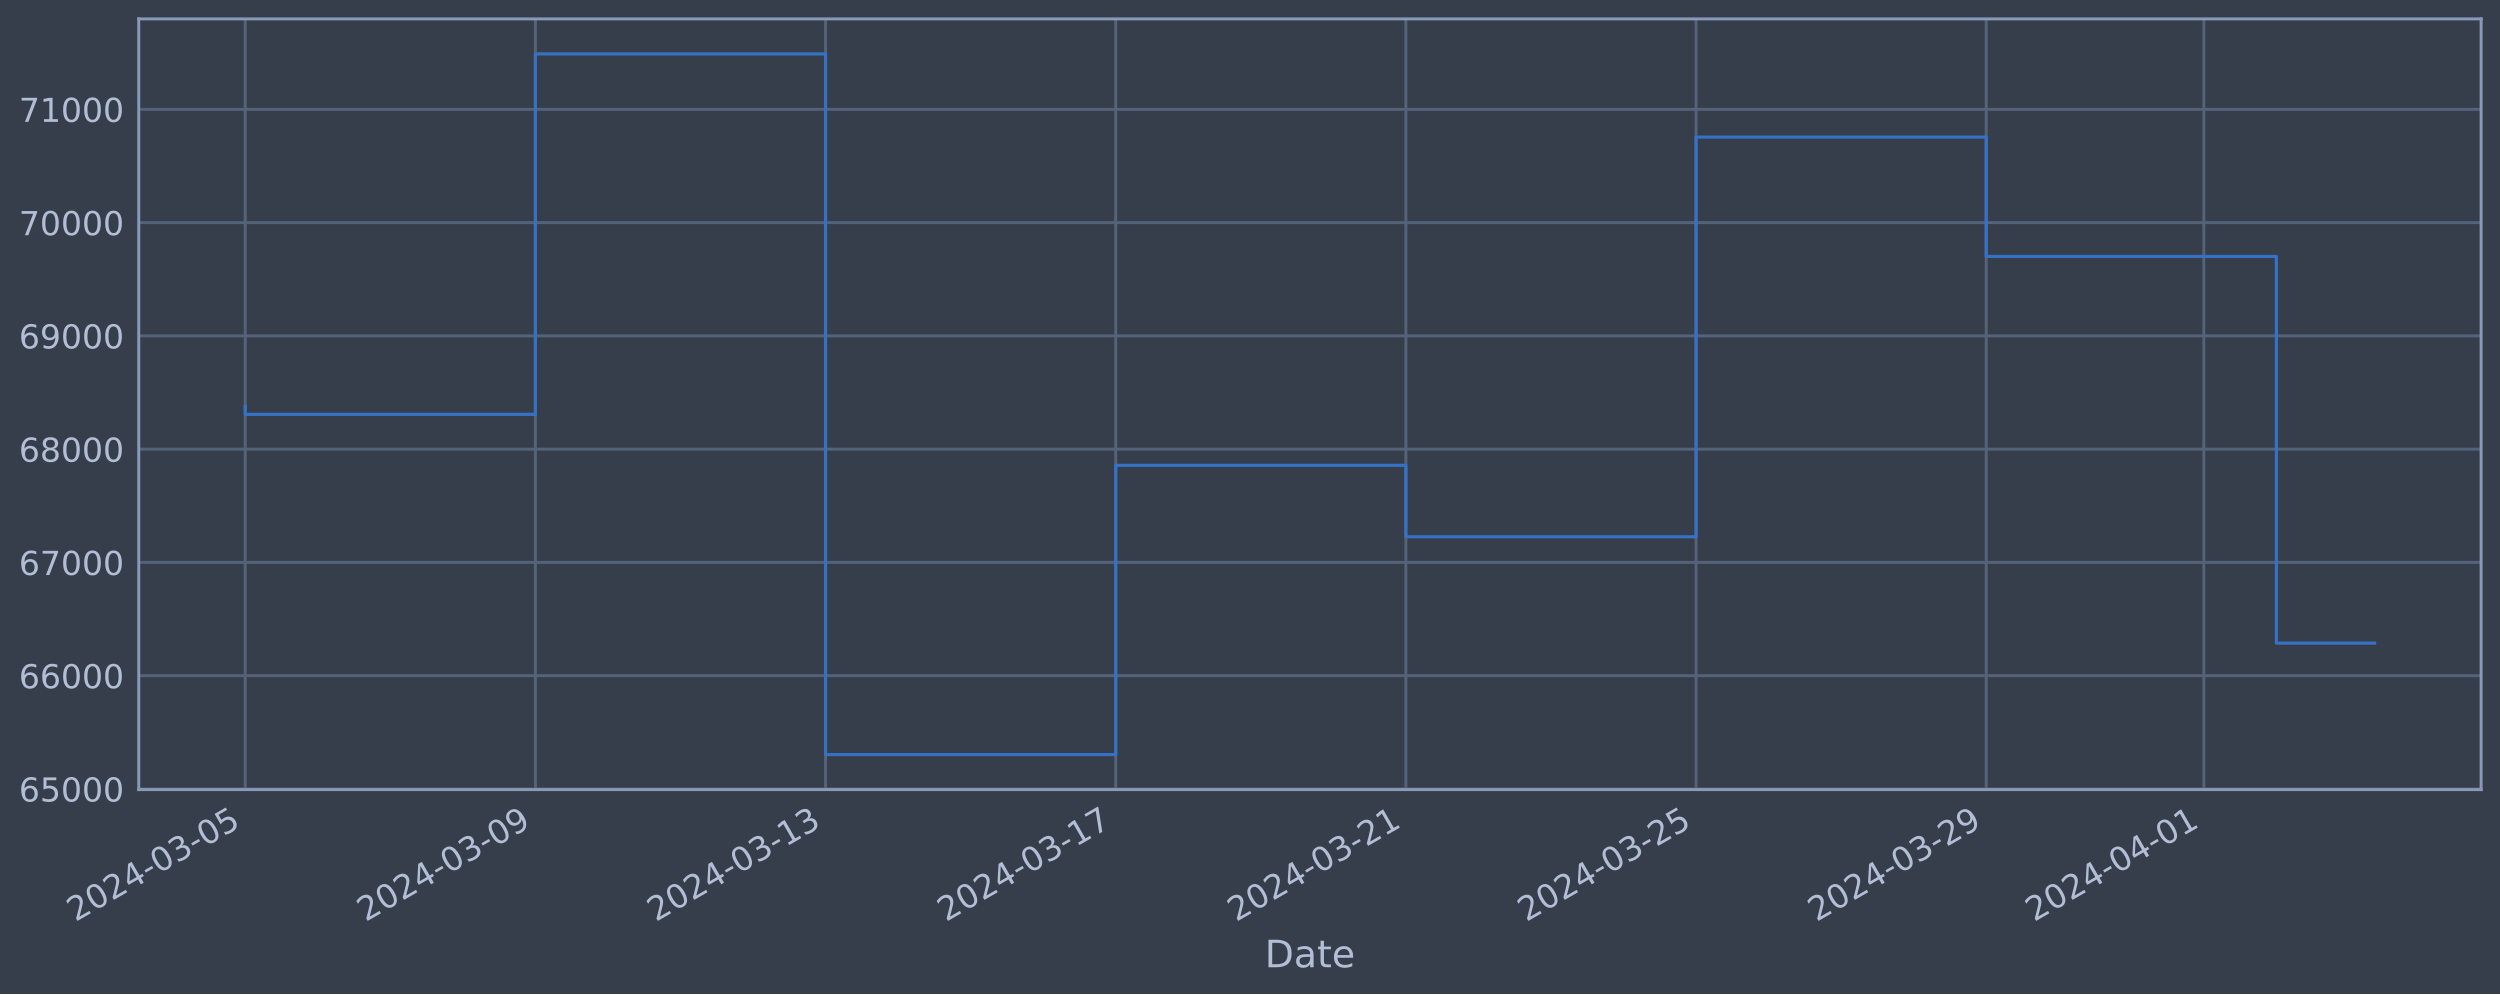
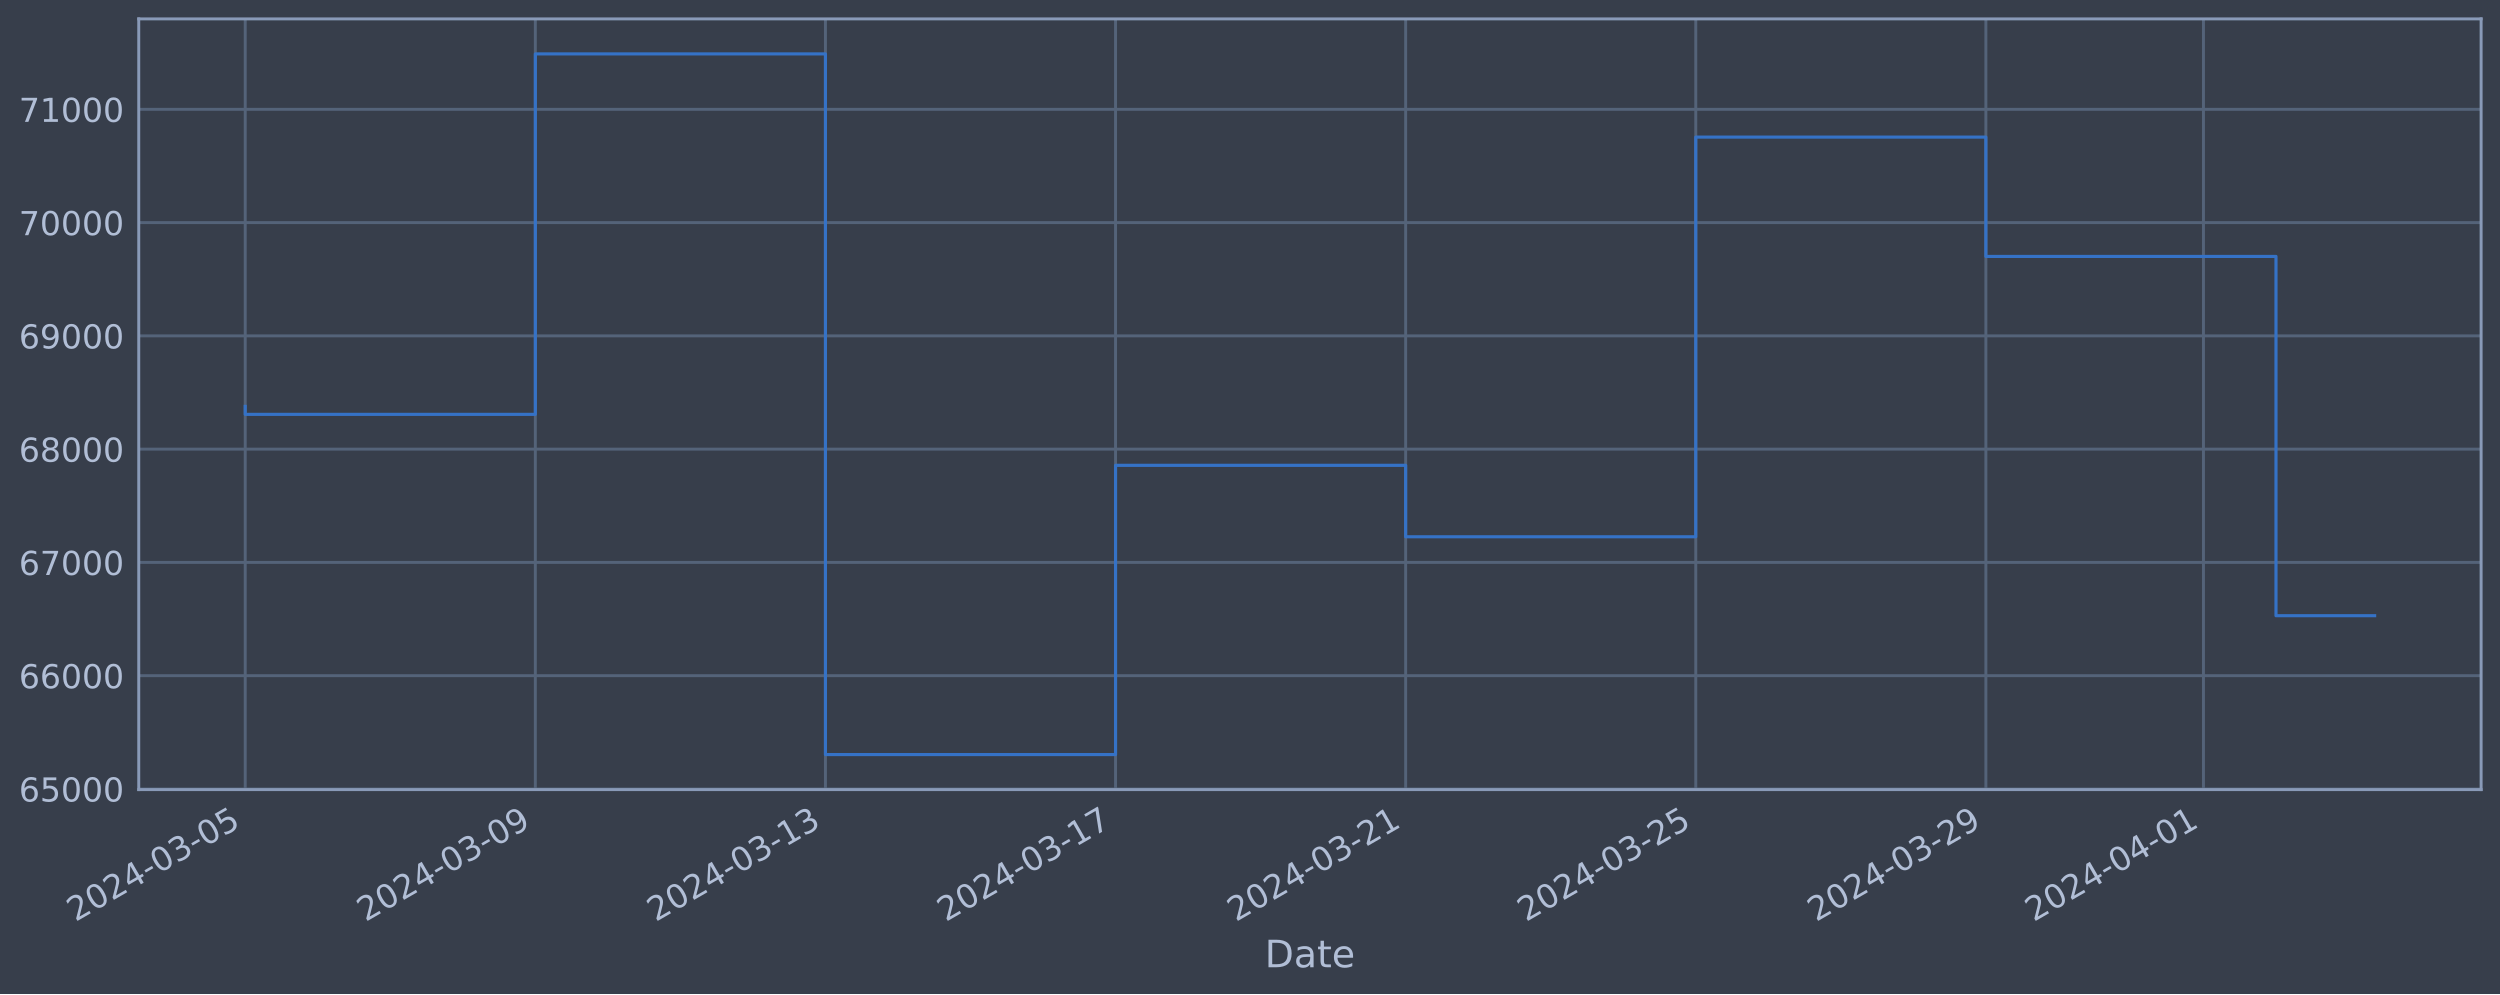
<svg xmlns="http://www.w3.org/2000/svg" xmlns:xlink="http://www.w3.org/1999/xlink" width="952.884pt" height="378.87pt" viewBox="0 0 952.884 378.87" version="1.1">
  <defs>
    <style type="text/css">*{stroke-linejoin: round; stroke-linecap: butt}</style>
  </defs>
  <g id="figure_1">
    <g id="patch_1">
      <path d="M 0 378.87  L 952.884 378.87  L 952.884 0  L 0 0  z " style="fill: #373e4b" />
    </g>
    <g id="axes_1">
      <g id="patch_2">
        <path d="M 52.884 300.96  L 945.684 300.96  L 945.684 7.2  L 52.884 7.2  z " style="fill: #373e4b" />
      </g>
      <g id="matplotlib.axis_1">
        <g id="xtick_1">
          <g id="line2d_1">
-             <path d="M 93.466 300.96  L 93.466 7.2  " clip-path="url(#p69f44b9e69)" style="fill: none; stroke: #546379; stroke-width: 1.12; stroke-linecap: square" />
+             <path d="M 93.466 300.96  L 93.466 7.2  " clip-path="url(#p4d6fc967f2)" style="fill: none; stroke: #546379; stroke-width: 1.12; stroke-linecap: square" />
          </g>
          <g id="line2d_2" />
          <g id="text_1">
            <g style="fill: #b1bed6" transform="translate(28.74006 351.4642) rotate(-30) scale(0.126 -0.126)">
              <defs>
                <path id="DejaVuSans-32" d="M 1228 531  L 3431 531  L 3431 0  L 469 0  L 469 531  Q 828 903 1448 1529  Q 2069 2156 2228 2338  Q 2531 2678 2651 2914  Q 2772 3150 2772 3378  Q 2772 3750 2511 3984  Q 2250 4219 1831 4219  Q 1534 4219 1204 4116  Q 875 4013 500 3803  L 500 4441  Q 881 4594 1212 4672  Q 1544 4750 1819 4750  Q 2544 4750 2975 4387  Q 3406 4025 3406 3419  Q 3406 3131 3298 2873  Q 3191 2616 2906 2266  Q 2828 2175 2409 1742  Q 1991 1309 1228 531  z " transform="scale(0.015625)" />
                <path id="DejaVuSans-30" d="M 2034 4250  Q 1547 4250 1301 3770  Q 1056 3291 1056 2328  Q 1056 1369 1301 889  Q 1547 409 2034 409  Q 2525 409 2770 889  Q 3016 1369 3016 2328  Q 3016 3291 2770 3770  Q 2525 4250 2034 4250  z M 2034 4750  Q 2819 4750 3233 4129  Q 3647 3509 3647 2328  Q 3647 1150 3233 529  Q 2819 -91 2034 -91  Q 1250 -91 836 529  Q 422 1150 422 2328  Q 422 3509 836 4129  Q 1250 4750 2034 4750  z " transform="scale(0.015625)" />
                <path id="DejaVuSans-34" d="M 2419 4116  L 825 1625  L 2419 1625  L 2419 4116  z M 2253 4666  L 3047 4666  L 3047 1625  L 3713 1625  L 3713 1100  L 3047 1100  L 3047 0  L 2419 0  L 2419 1100  L 313 1100  L 313 1709  L 2253 4666  z " transform="scale(0.015625)" />
                <path id="DejaVuSans-2d" d="M 313 2009  L 1997 2009  L 1997 1497  L 313 1497  L 313 2009  z " transform="scale(0.015625)" />
                <path id="DejaVuSans-33" d="M 2597 2516  Q 3050 2419 3304 2112  Q 3559 1806 3559 1356  Q 3559 666 3084 287  Q 2609 -91 1734 -91  Q 1441 -91 1130 -33  Q 819 25 488 141  L 488 750  Q 750 597 1062 519  Q 1375 441 1716 441  Q 2309 441 2620 675  Q 2931 909 2931 1356  Q 2931 1769 2642 2001  Q 2353 2234 1838 2234  L 1294 2234  L 1294 2753  L 1863 2753  Q 2328 2753 2575 2939  Q 2822 3125 2822 3475  Q 2822 3834 2567 4026  Q 2313 4219 1838 4219  Q 1578 4219 1281 4162  Q 984 4106 628 3988  L 628 4550  Q 988 4650 1302 4700  Q 1616 4750 1894 4750  Q 2613 4750 3031 4423  Q 3450 4097 3450 3541  Q 3450 3153 3228 2886  Q 3006 2619 2597 2516  z " transform="scale(0.015625)" />
                <path id="DejaVuSans-35" d="M 691 4666  L 3169 4666  L 3169 4134  L 1269 4134  L 1269 2991  Q 1406 3038 1543 3061  Q 1681 3084 1819 3084  Q 2600 3084 3056 2656  Q 3513 2228 3513 1497  Q 3513 744 3044 326  Q 2575 -91 1722 -91  Q 1428 -91 1123 -41  Q 819 9 494 109  L 494 744  Q 775 591 1075 516  Q 1375 441 1709 441  Q 2250 441 2565 725  Q 2881 1009 2881 1497  Q 2881 1984 2565 2268  Q 2250 2553 1709 2553  Q 1456 2553 1204 2497  Q 953 2441 691 2322  L 691 4666  z " transform="scale(0.015625)" />
              </defs>
              <use xlink:href="#DejaVuSans-32" />
              <use xlink:href="#DejaVuSans-30" x="63.623" />
              <use xlink:href="#DejaVuSans-32" x="127.246" />
              <use xlink:href="#DejaVuSans-34" x="190.869" />
              <use xlink:href="#DejaVuSans-2d" x="254.492" />
              <use xlink:href="#DejaVuSans-30" x="290.576" />
              <use xlink:href="#DejaVuSans-33" x="354.199" />
              <use xlink:href="#DejaVuSans-2d" x="417.822" />
              <use xlink:href="#DejaVuSans-30" x="453.906" />
              <use xlink:href="#DejaVuSans-35" x="517.529" />
            </g>
          </g>
        </g>
        <g id="xtick_2">
          <g id="line2d_3">
-             <path d="M 204.064 300.96  L 204.064 7.2  " clip-path="url(#p69f44b9e69)" style="fill: none; stroke: #546379; stroke-width: 1.12; stroke-linecap: square" />
+             <path d="M 204.042 300.96  L 204.042 7.2  " clip-path="url(#p4d6fc967f2)" style="fill: none; stroke: #546379; stroke-width: 1.12; stroke-linecap: square" />
          </g>
          <g id="line2d_4" />
          <g id="text_2">
-             <g style="fill: #b1bed6" transform="translate(139.3383 351.4642) rotate(-30) scale(0.126 -0.126)">
+             <g style="fill: #b1bed6" transform="translate(139.3165 351.4642) rotate(-30) scale(0.126 -0.126)">
              <defs>
                <path id="DejaVuSans-39" d="M 703 97  L 703 672  Q 941 559 1184 500  Q 1428 441 1663 441  Q 2288 441 2617 861  Q 2947 1281 2994 2138  Q 2813 1869 2534 1725  Q 2256 1581 1919 1581  Q 1219 1581 811 2004  Q 403 2428 403 3163  Q 403 3881 828 4315  Q 1253 4750 1959 4750  Q 2769 4750 3195 4129  Q 3622 3509 3622 2328  Q 3622 1225 3098 567  Q 2575 -91 1691 -91  Q 1453 -91 1209 -44  Q 966 3 703 97  z M 1959 2075  Q 2384 2075 2632 2365  Q 2881 2656 2881 3163  Q 2881 3666 2632 3958  Q 2384 4250 1959 4250  Q 1534 4250 1286 3958  Q 1038 3666 1038 3163  Q 1038 2656 1286 2365  Q 1534 2075 1959 2075  z " transform="scale(0.015625)" />
              </defs>
              <use xlink:href="#DejaVuSans-32" />
              <use xlink:href="#DejaVuSans-30" x="63.623" />
              <use xlink:href="#DejaVuSans-32" x="127.246" />
              <use xlink:href="#DejaVuSans-34" x="190.869" />
              <use xlink:href="#DejaVuSans-2d" x="254.492" />
              <use xlink:href="#DejaVuSans-30" x="290.576" />
              <use xlink:href="#DejaVuSans-33" x="354.199" />
              <use xlink:href="#DejaVuSans-2d" x="417.822" />
              <use xlink:href="#DejaVuSans-30" x="453.906" />
              <use xlink:href="#DejaVuSans-39" x="517.529" />
            </g>
          </g>
        </g>
        <g id="xtick_3">
          <g id="line2d_5">
-             <path d="M 314.662 300.96  L 314.662 7.2  " clip-path="url(#p69f44b9e69)" style="fill: none; stroke: #546379; stroke-width: 1.12; stroke-linecap: square" />
+             <path d="M 314.618 300.96  L 314.618 7.2  " clip-path="url(#p4d6fc967f2)" style="fill: none; stroke: #546379; stroke-width: 1.12; stroke-linecap: square" />
          </g>
          <g id="line2d_6" />
          <g id="text_3">
-             <g style="fill: #b1bed6" transform="translate(249.9365 351.4642) rotate(-30) scale(0.126 -0.126)">
+             <g style="fill: #b1bed6" transform="translate(249.893 351.4642) rotate(-30) scale(0.126 -0.126)">
              <defs>
                <path id="DejaVuSans-31" d="M 794 531  L 1825 531  L 1825 4091  L 703 3866  L 703 4441  L 1819 4666  L 2450 4666  L 2450 531  L 3481 531  L 3481 0  L 794 0  L 794 531  z " transform="scale(0.015625)" />
              </defs>
              <use xlink:href="#DejaVuSans-32" />
              <use xlink:href="#DejaVuSans-30" x="63.623" />
              <use xlink:href="#DejaVuSans-32" x="127.246" />
              <use xlink:href="#DejaVuSans-34" x="190.869" />
              <use xlink:href="#DejaVuSans-2d" x="254.492" />
              <use xlink:href="#DejaVuSans-30" x="290.576" />
              <use xlink:href="#DejaVuSans-33" x="354.199" />
              <use xlink:href="#DejaVuSans-2d" x="417.822" />
              <use xlink:href="#DejaVuSans-31" x="453.906" />
              <use xlink:href="#DejaVuSans-33" x="517.529" />
            </g>
          </g>
        </g>
        <g id="xtick_4">
          <g id="line2d_7">
-             <path d="M 425.26 300.96  L 425.26 7.2  " clip-path="url(#p69f44b9e69)" style="fill: none; stroke: #546379; stroke-width: 1.12; stroke-linecap: square" />
+             <path d="M 425.195 300.96  L 425.195 7.2  " clip-path="url(#p4d6fc967f2)" style="fill: none; stroke: #546379; stroke-width: 1.12; stroke-linecap: square" />
          </g>
          <g id="line2d_8" />
          <g id="text_4">
-             <g style="fill: #b1bed6" transform="translate(360.5347 351.4642) rotate(-30) scale(0.126 -0.126)">
+             <g style="fill: #b1bed6" transform="translate(360.4695 351.4642) rotate(-30) scale(0.126 -0.126)">
              <defs>
                <path id="DejaVuSans-37" d="M 525 4666  L 3525 4666  L 3525 4397  L 1831 0  L 1172 0  L 2766 4134  L 525 4134  L 525 4666  z " transform="scale(0.015625)" />
              </defs>
              <use xlink:href="#DejaVuSans-32" />
              <use xlink:href="#DejaVuSans-30" x="63.623" />
              <use xlink:href="#DejaVuSans-32" x="127.246" />
              <use xlink:href="#DejaVuSans-34" x="190.869" />
              <use xlink:href="#DejaVuSans-2d" x="254.492" />
              <use xlink:href="#DejaVuSans-30" x="290.576" />
              <use xlink:href="#DejaVuSans-33" x="354.199" />
              <use xlink:href="#DejaVuSans-2d" x="417.822" />
              <use xlink:href="#DejaVuSans-31" x="453.906" />
              <use xlink:href="#DejaVuSans-37" x="517.529" />
            </g>
          </g>
        </g>
        <g id="xtick_5">
          <g id="line2d_9">
-             <path d="M 535.858 300.96  L 535.858 7.2  " clip-path="url(#p69f44b9e69)" style="fill: none; stroke: #546379; stroke-width: 1.12; stroke-linecap: square" />
+             <path d="M 535.771 300.96  L 535.771 7.2  " clip-path="url(#p4d6fc967f2)" style="fill: none; stroke: #546379; stroke-width: 1.12; stroke-linecap: square" />
          </g>
          <g id="line2d_10" />
          <g id="text_5">
-             <g style="fill: #b1bed6" transform="translate(471.1329 351.4642) rotate(-30) scale(0.126 -0.126)">
+             <g style="fill: #b1bed6" transform="translate(471.0459 351.4642) rotate(-30) scale(0.126 -0.126)">
              <use xlink:href="#DejaVuSans-32" />
              <use xlink:href="#DejaVuSans-30" x="63.623" />
              <use xlink:href="#DejaVuSans-32" x="127.246" />
              <use xlink:href="#DejaVuSans-34" x="190.869" />
              <use xlink:href="#DejaVuSans-2d" x="254.492" />
              <use xlink:href="#DejaVuSans-30" x="290.576" />
              <use xlink:href="#DejaVuSans-33" x="354.199" />
              <use xlink:href="#DejaVuSans-2d" x="417.822" />
              <use xlink:href="#DejaVuSans-32" x="453.906" />
              <use xlink:href="#DejaVuSans-31" x="517.529" />
            </g>
          </g>
        </g>
        <g id="xtick_6">
          <g id="line2d_11">
-             <path d="M 646.457 300.96  L 646.457 7.2  " clip-path="url(#p69f44b9e69)" style="fill: none; stroke: #546379; stroke-width: 1.12; stroke-linecap: square" />
+             <path d="M 646.348 300.96  L 646.348 7.2  " clip-path="url(#p4d6fc967f2)" style="fill: none; stroke: #546379; stroke-width: 1.12; stroke-linecap: square" />
          </g>
          <g id="line2d_12" />
          <g id="text_6">
-             <g style="fill: #b1bed6" transform="translate(581.7312 351.4642) rotate(-30) scale(0.126 -0.126)">
+             <g style="fill: #b1bed6" transform="translate(581.6224 351.4642) rotate(-30) scale(0.126 -0.126)">
              <use xlink:href="#DejaVuSans-32" />
              <use xlink:href="#DejaVuSans-30" x="63.623" />
              <use xlink:href="#DejaVuSans-32" x="127.246" />
              <use xlink:href="#DejaVuSans-34" x="190.869" />
              <use xlink:href="#DejaVuSans-2d" x="254.492" />
              <use xlink:href="#DejaVuSans-30" x="290.576" />
              <use xlink:href="#DejaVuSans-33" x="354.199" />
              <use xlink:href="#DejaVuSans-2d" x="417.822" />
              <use xlink:href="#DejaVuSans-32" x="453.906" />
              <use xlink:href="#DejaVuSans-35" x="517.529" />
            </g>
          </g>
        </g>
        <g id="xtick_7">
          <g id="line2d_13">
-             <path d="M 757.055 300.96  L 757.055 7.2  " clip-path="url(#p69f44b9e69)" style="fill: none; stroke: #546379; stroke-width: 1.12; stroke-linecap: square" />
+             <path d="M 756.924 300.96  L 756.924 7.2  " clip-path="url(#p4d6fc967f2)" style="fill: none; stroke: #546379; stroke-width: 1.12; stroke-linecap: square" />
          </g>
          <g id="line2d_14" />
          <g id="text_7">
-             <g style="fill: #b1bed6" transform="translate(692.3294 351.4642) rotate(-30) scale(0.126 -0.126)">
+             <g style="fill: #b1bed6" transform="translate(692.1988 351.4642) rotate(-30) scale(0.126 -0.126)">
              <use xlink:href="#DejaVuSans-32" />
              <use xlink:href="#DejaVuSans-30" x="63.623" />
              <use xlink:href="#DejaVuSans-32" x="127.246" />
              <use xlink:href="#DejaVuSans-34" x="190.869" />
              <use xlink:href="#DejaVuSans-2d" x="254.492" />
              <use xlink:href="#DejaVuSans-30" x="290.576" />
              <use xlink:href="#DejaVuSans-33" x="354.199" />
              <use xlink:href="#DejaVuSans-2d" x="417.822" />
              <use xlink:href="#DejaVuSans-32" x="453.906" />
              <use xlink:href="#DejaVuSans-39" x="517.529" />
            </g>
          </g>
        </g>
        <g id="xtick_8">
          <g id="line2d_15">
-             <path d="M 840.004 300.96  L 840.004 7.2  " clip-path="url(#p69f44b9e69)" style="fill: none; stroke: #546379; stroke-width: 1.12; stroke-linecap: square" />
+             <path d="M 839.857 300.96  L 839.857 7.2  " clip-path="url(#p4d6fc967f2)" style="fill: none; stroke: #546379; stroke-width: 1.12; stroke-linecap: square" />
          </g>
          <g id="line2d_16" />
          <g id="text_8">
-             <g style="fill: #b1bed6" transform="translate(775.278 351.4642) rotate(-30) scale(0.126 -0.126)">
+             <g style="fill: #b1bed6" transform="translate(775.1312 351.4642) rotate(-30) scale(0.126 -0.126)">
              <use xlink:href="#DejaVuSans-32" />
              <use xlink:href="#DejaVuSans-30" x="63.623" />
              <use xlink:href="#DejaVuSans-32" x="127.246" />
              <use xlink:href="#DejaVuSans-34" x="190.869" />
              <use xlink:href="#DejaVuSans-2d" x="254.492" />
              <use xlink:href="#DejaVuSans-30" x="290.576" />
              <use xlink:href="#DejaVuSans-34" x="354.199" />
              <use xlink:href="#DejaVuSans-2d" x="417.822" />
              <use xlink:href="#DejaVuSans-30" x="453.906" />
              <use xlink:href="#DejaVuSans-31" x="517.529" />
            </g>
          </g>
        </g>
        <g id="text_9">
          <g style="fill: #b1bed6" transform="translate(482.0746 368.6753) scale(0.144 -0.144)">
            <defs>
              <path id="DejaVuSans-44" d="M 1259 4147  L 1259 519  L 2022 519  Q 2988 519 3436 956  Q 3884 1394 3884 2338  Q 3884 3275 3436 3711  Q 2988 4147 2022 4147  L 1259 4147  z M 628 4666  L 1925 4666  Q 3281 4666 3915 4102  Q 4550 3538 4550 2338  Q 4550 1131 3912 565  Q 3275 0 1925 0  L 628 0  L 628 4666  z " transform="scale(0.015625)" />
              <path id="DejaVuSans-61" d="M 2194 1759  Q 1497 1759 1228 1600  Q 959 1441 959 1056  Q 959 750 1161 570  Q 1363 391 1709 391  Q 2188 391 2477 730  Q 2766 1069 2766 1631  L 2766 1759  L 2194 1759  z M 3341 1997  L 3341 0  L 2766 0  L 2766 531  Q 2569 213 2275 61  Q 1981 -91 1556 -91  Q 1019 -91 701 211  Q 384 513 384 1019  Q 384 1609 779 1909  Q 1175 2209 1959 2209  L 2766 2209  L 2766 2266  Q 2766 2663 2505 2880  Q 2244 3097 1772 3097  Q 1472 3097 1187 3025  Q 903 2953 641 2809  L 641 3341  Q 956 3463 1253 3523  Q 1550 3584 1831 3584  Q 2591 3584 2966 3190  Q 3341 2797 3341 1997  z " transform="scale(0.015625)" />
              <path id="DejaVuSans-74" d="M 1172 4494  L 1172 3500  L 2356 3500  L 2356 3053  L 1172 3053  L 1172 1153  Q 1172 725 1289 603  Q 1406 481 1766 481  L 2356 481  L 2356 0  L 1766 0  Q 1100 0 847 248  Q 594 497 594 1153  L 594 3053  L 172 3053  L 172 3500  L 594 3500  L 594 4494  L 1172 4494  z " transform="scale(0.015625)" />
              <path id="DejaVuSans-65" d="M 3597 1894  L 3597 1613  L 953 1613  Q 991 1019 1311 708  Q 1631 397 2203 397  Q 2534 397 2845 478  Q 3156 559 3463 722  L 3463 178  Q 3153 47 2828 -22  Q 2503 -91 2169 -91  Q 1331 -91 842 396  Q 353 884 353 1716  Q 353 2575 817 3079  Q 1281 3584 2069 3584  Q 2775 3584 3186 3129  Q 3597 2675 3597 1894  z M 3022 2063  Q 3016 2534 2758 2815  Q 2500 3097 2075 3097  Q 1594 3097 1305 2825  Q 1016 2553 972 2059  L 3022 2063  z " transform="scale(0.015625)" />
            </defs>
            <use xlink:href="#DejaVuSans-44" />
            <use xlink:href="#DejaVuSans-61" x="77.002" />
            <use xlink:href="#DejaVuSans-74" x="138.281" />
            <use xlink:href="#DejaVuSans-65" x="177.49" />
          </g>
        </g>
      </g>
      <g id="matplotlib.axis_2">
        <g id="ytick_1">
          <g id="line2d_17">
-             <path d="M 52.884 300.718  L 945.684 300.718  " clip-path="url(#p69f44b9e69)" style="fill: none; stroke: #546379; stroke-width: 1.12; stroke-linecap: square" />
+             <path d="M 52.884 300.718  L 945.684 300.718  " clip-path="url(#p4d6fc967f2)" style="fill: none; stroke: #546379; stroke-width: 1.12; stroke-linecap: square" />
          </g>
          <g id="line2d_18" />
          <g id="text_10">
            <g style="fill: #b1bed6" transform="translate(7.2 305.5049) scale(0.126 -0.126)">
              <defs>
                <path id="DejaVuSans-36" d="M 2113 2584  Q 1688 2584 1439 2293  Q 1191 2003 1191 1497  Q 1191 994 1439 701  Q 1688 409 2113 409  Q 2538 409 2786 701  Q 3034 994 3034 1497  Q 3034 2003 2786 2293  Q 2538 2584 2113 2584  z M 3366 4563  L 3366 3988  Q 3128 4100 2886 4159  Q 2644 4219 2406 4219  Q 1781 4219 1451 3797  Q 1122 3375 1075 2522  Q 1259 2794 1537 2939  Q 1816 3084 2150 3084  Q 2853 3084 3261 2657  Q 3669 2231 3669 1497  Q 3669 778 3244 343  Q 2819 -91 2113 -91  Q 1303 -91 875 529  Q 447 1150 447 2328  Q 447 3434 972 4092  Q 1497 4750 2381 4750  Q 2619 4750 2861 4703  Q 3103 4656 3366 4563  z " transform="scale(0.015625)" />
              </defs>
              <use xlink:href="#DejaVuSans-36" />
              <use xlink:href="#DejaVuSans-35" x="63.623" />
              <use xlink:href="#DejaVuSans-30" x="127.246" />
              <use xlink:href="#DejaVuSans-30" x="190.869" />
              <use xlink:href="#DejaVuSans-30" x="254.492" />
            </g>
          </g>
        </g>
        <g id="ytick_2">
          <g id="line2d_19">
-             <path d="M 52.884 257.544  L 945.684 257.544  " clip-path="url(#p69f44b9e69)" style="fill: none; stroke: #546379; stroke-width: 1.12; stroke-linecap: square" />
+             <path d="M 52.884 257.544  L 945.684 257.544  " clip-path="url(#p4d6fc967f2)" style="fill: none; stroke: #546379; stroke-width: 1.12; stroke-linecap: square" />
          </g>
          <g id="line2d_20" />
          <g id="text_11">
            <g style="fill: #b1bed6" transform="translate(7.2 262.331) scale(0.126 -0.126)">
              <use xlink:href="#DejaVuSans-36" />
              <use xlink:href="#DejaVuSans-36" x="63.623" />
              <use xlink:href="#DejaVuSans-30" x="127.246" />
              <use xlink:href="#DejaVuSans-30" x="190.869" />
              <use xlink:href="#DejaVuSans-30" x="254.492" />
            </g>
          </g>
        </g>
        <g id="ytick_3">
          <g id="line2d_21">
-             <path d="M 52.884 214.37  L 945.684 214.37  " clip-path="url(#p69f44b9e69)" style="fill: none; stroke: #546379; stroke-width: 1.12; stroke-linecap: square" />
+             <path d="M 52.884 214.37  L 945.684 214.37  " clip-path="url(#p4d6fc967f2)" style="fill: none; stroke: #546379; stroke-width: 1.12; stroke-linecap: square" />
          </g>
          <g id="line2d_22" />
          <g id="text_12">
            <g style="fill: #b1bed6" transform="translate(7.2 219.157) scale(0.126 -0.126)">
              <use xlink:href="#DejaVuSans-36" />
              <use xlink:href="#DejaVuSans-37" x="63.623" />
              <use xlink:href="#DejaVuSans-30" x="127.246" />
              <use xlink:href="#DejaVuSans-30" x="190.869" />
              <use xlink:href="#DejaVuSans-30" x="254.492" />
            </g>
          </g>
        </g>
        <g id="ytick_4">
          <g id="line2d_23">
-             <path d="M 52.884 171.196  L 945.684 171.196  " clip-path="url(#p69f44b9e69)" style="fill: none; stroke: #546379; stroke-width: 1.12; stroke-linecap: square" />
+             <path d="M 52.884 171.196  L 945.684 171.196  " clip-path="url(#p4d6fc967f2)" style="fill: none; stroke: #546379; stroke-width: 1.12; stroke-linecap: square" />
          </g>
          <g id="line2d_24" />
          <g id="text_13">
            <g style="fill: #b1bed6" transform="translate(7.2 175.9831) scale(0.126 -0.126)">
              <defs>
                <path id="DejaVuSans-38" d="M 2034 2216  Q 1584 2216 1326 1975  Q 1069 1734 1069 1313  Q 1069 891 1326 650  Q 1584 409 2034 409  Q 2484 409 2743 651  Q 3003 894 3003 1313  Q 3003 1734 2745 1975  Q 2488 2216 2034 2216  z M 1403 2484  Q 997 2584 770 2862  Q 544 3141 544 3541  Q 544 4100 942 4425  Q 1341 4750 2034 4750  Q 2731 4750 3128 4425  Q 3525 4100 3525 3541  Q 3525 3141 3298 2862  Q 3072 2584 2669 2484  Q 3125 2378 3379 2068  Q 3634 1759 3634 1313  Q 3634 634 3220 271  Q 2806 -91 2034 -91  Q 1263 -91 848 271  Q 434 634 434 1313  Q 434 1759 690 2068  Q 947 2378 1403 2484  z M 1172 3481  Q 1172 3119 1398 2916  Q 1625 2713 2034 2713  Q 2441 2713 2670 2916  Q 2900 3119 2900 3481  Q 2900 3844 2670 4047  Q 2441 4250 2034 4250  Q 1625 4250 1398 4047  Q 1172 3844 1172 3481  z " transform="scale(0.015625)" />
              </defs>
              <use xlink:href="#DejaVuSans-36" />
              <use xlink:href="#DejaVuSans-38" x="63.623" />
              <use xlink:href="#DejaVuSans-30" x="127.246" />
              <use xlink:href="#DejaVuSans-30" x="190.869" />
              <use xlink:href="#DejaVuSans-30" x="254.492" />
            </g>
          </g>
        </g>
        <g id="ytick_5">
          <g id="line2d_25">
-             <path d="M 52.884 128.022  L 945.684 128.022  " clip-path="url(#p69f44b9e69)" style="fill: none; stroke: #546379; stroke-width: 1.12; stroke-linecap: square" />
+             <path d="M 52.884 128.022  L 945.684 128.022  " clip-path="url(#p4d6fc967f2)" style="fill: none; stroke: #546379; stroke-width: 1.12; stroke-linecap: square" />
          </g>
          <g id="line2d_26" />
          <g id="text_14">
            <g style="fill: #b1bed6" transform="translate(7.2 132.8092) scale(0.126 -0.126)">
              <use xlink:href="#DejaVuSans-36" />
              <use xlink:href="#DejaVuSans-39" x="63.623" />
              <use xlink:href="#DejaVuSans-30" x="127.246" />
              <use xlink:href="#DejaVuSans-30" x="190.869" />
              <use xlink:href="#DejaVuSans-30" x="254.492" />
            </g>
          </g>
        </g>
        <g id="ytick_6">
          <g id="line2d_27">
-             <path d="M 52.884 84.848  L 945.684 84.848  " clip-path="url(#p69f44b9e69)" style="fill: none; stroke: #546379; stroke-width: 1.12; stroke-linecap: square" />
+             <path d="M 52.884 84.848  L 945.684 84.848  " clip-path="url(#p4d6fc967f2)" style="fill: none; stroke: #546379; stroke-width: 1.12; stroke-linecap: square" />
          </g>
          <g id="line2d_28" />
          <g id="text_15">
            <g style="fill: #b1bed6" transform="translate(7.2 89.63523) scale(0.126 -0.126)">
              <use xlink:href="#DejaVuSans-37" />
              <use xlink:href="#DejaVuSans-30" x="63.623" />
              <use xlink:href="#DejaVuSans-30" x="127.246" />
              <use xlink:href="#DejaVuSans-30" x="190.869" />
              <use xlink:href="#DejaVuSans-30" x="254.492" />
            </g>
          </g>
        </g>
        <g id="ytick_7">
          <g id="line2d_29">
-             <path d="M 52.884 41.674  L 945.684 41.674  " clip-path="url(#p69f44b9e69)" style="fill: none; stroke: #546379; stroke-width: 1.12; stroke-linecap: square" />
+             <path d="M 52.884 41.674  L 945.684 41.674  " clip-path="url(#p4d6fc967f2)" style="fill: none; stroke: #546379; stroke-width: 1.12; stroke-linecap: square" />
          </g>
          <g id="line2d_30" />
          <g id="text_16">
            <g style="fill: #b1bed6" transform="translate(7.2 46.4613) scale(0.126 -0.126)">
              <use xlink:href="#DejaVuSans-37" />
              <use xlink:href="#DejaVuSans-31" x="63.623" />
              <use xlink:href="#DejaVuSans-30" x="127.246" />
              <use xlink:href="#DejaVuSans-30" x="190.869" />
              <use xlink:href="#DejaVuSans-30" x="254.492" />
            </g>
          </g>
        </g>
      </g>
      <g id="line2d_31">
-         <path d="M 93.466 154.891  L 93.466 157.946  L 204.064 157.946  L 204.064 20.553  L 314.662 20.553  L 314.662 287.607  L 425.26 287.607  L 425.26 177.362  L 535.858 177.362  L 535.858 204.598  L 646.457 204.598  L 646.457 52.265  L 757.055 52.265  L 757.055 97.744  L 867.653 97.744  L 867.653 245.11  L 905.102 245.11  " clip-path="url(#p69f44b9e69)" style="fill: none; stroke: #3572c6; stroke-width: 1.2; stroke-linecap: square" />
+         <path d="M 93.466 154.891  L 93.466 157.946  L 204.042 157.946  L 204.042 20.553  L 314.618 20.553  L 314.618 287.607  L 425.195 287.607  L 425.195 177.362  L 535.771 177.362  L 535.771 204.598  L 646.348 204.598  L 646.348 52.265  L 756.924 52.265  L 756.924 97.744  L 867.501 97.744  L 867.501 234.677  L 905.102 234.677  " clip-path="url(#p4d6fc967f2)" style="fill: none; stroke: #3572c6; stroke-width: 1.2; stroke-linecap: square" />
      </g>
      <g id="patch_3">
        <path d="M 52.884 300.96  L 52.884 7.2  " style="fill: none; stroke: #899ab8; stroke-width: 1.12; stroke-linejoin: miter; stroke-linecap: square" />
      </g>
      <g id="patch_4">
        <path d="M 945.684 300.96  L 945.684 7.2  " style="fill: none; stroke: #899ab8; stroke-width: 1.12; stroke-linejoin: miter; stroke-linecap: square" />
      </g>
      <g id="patch_5">
        <path d="M 52.884 300.96  L 945.684 300.96  " style="fill: none; stroke: #899ab8; stroke-width: 1.12; stroke-linejoin: miter; stroke-linecap: square" />
      </g>
      <g id="patch_6">
        <path d="M 52.884 7.2  L 945.684 7.2  " style="fill: none; stroke: #899ab8; stroke-width: 1.12; stroke-linejoin: miter; stroke-linecap: square" />
      </g>
    </g>
  </g>
  <defs>
-     <clipPath id="p69f44b9e69">
+     <clipPath id="p4d6fc967f2">
      <rect x="52.884" y="7.2" width="892.8" height="293.76" />
    </clipPath>
  </defs>
</svg>
